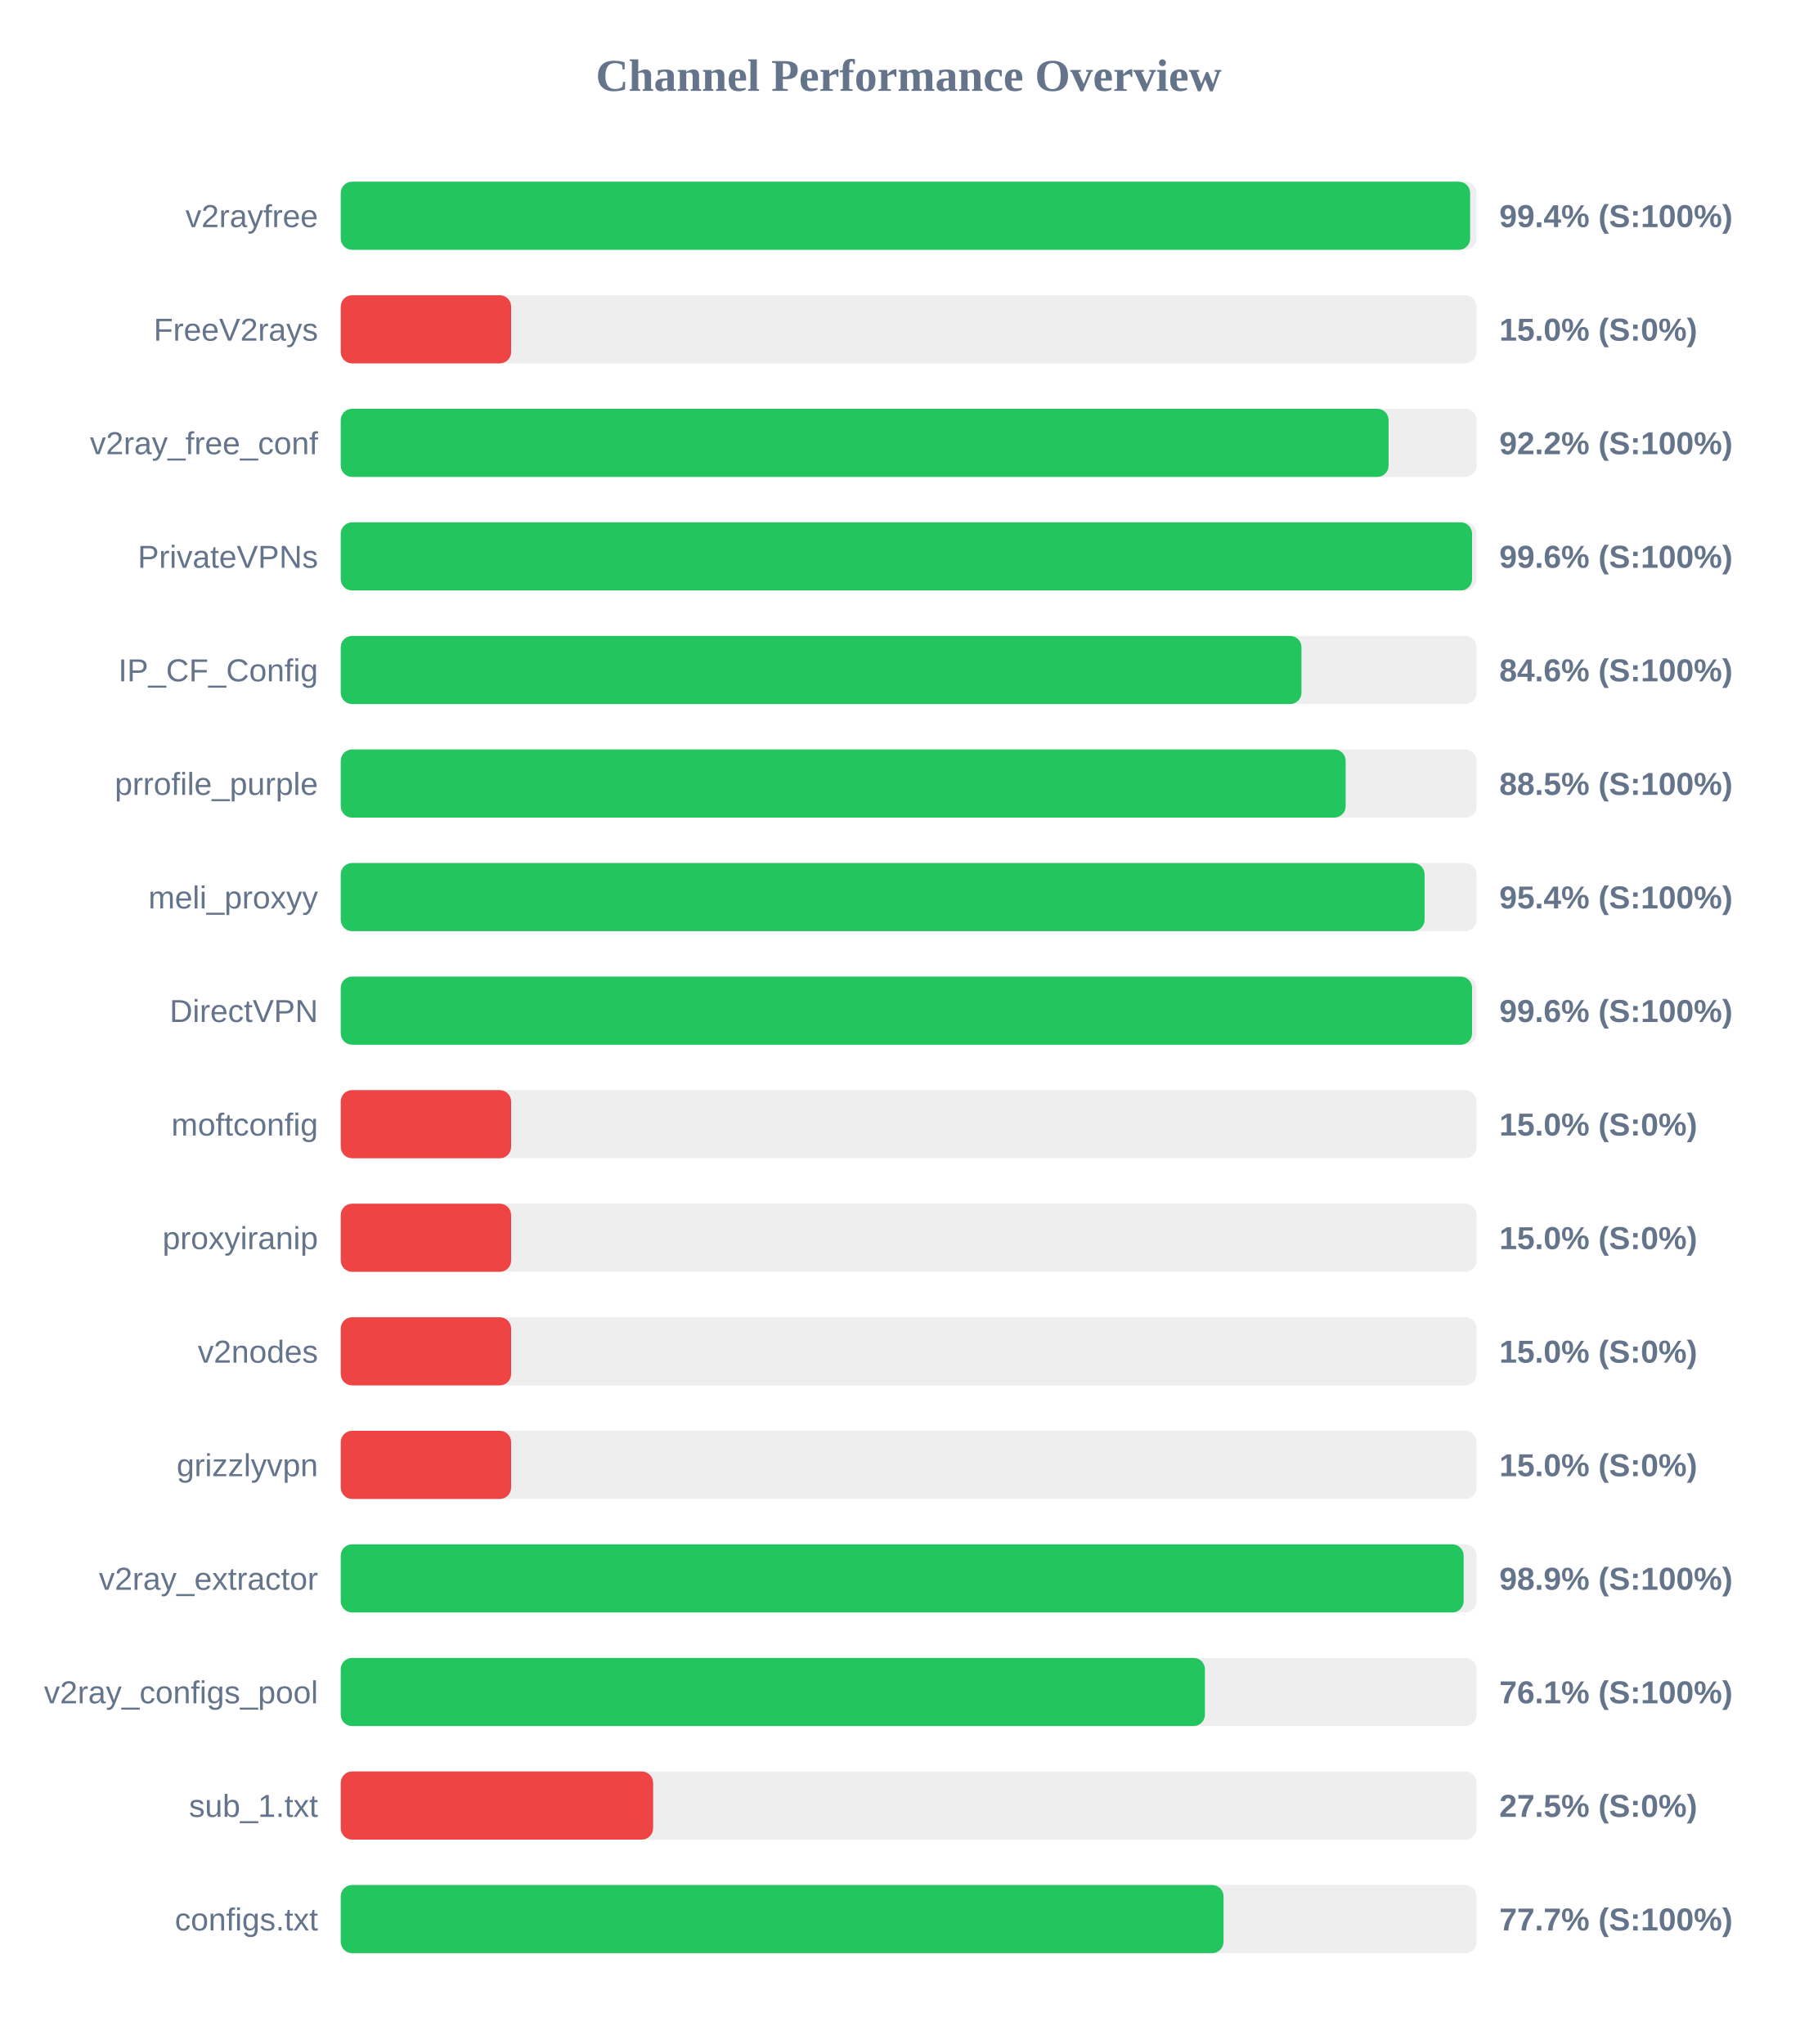
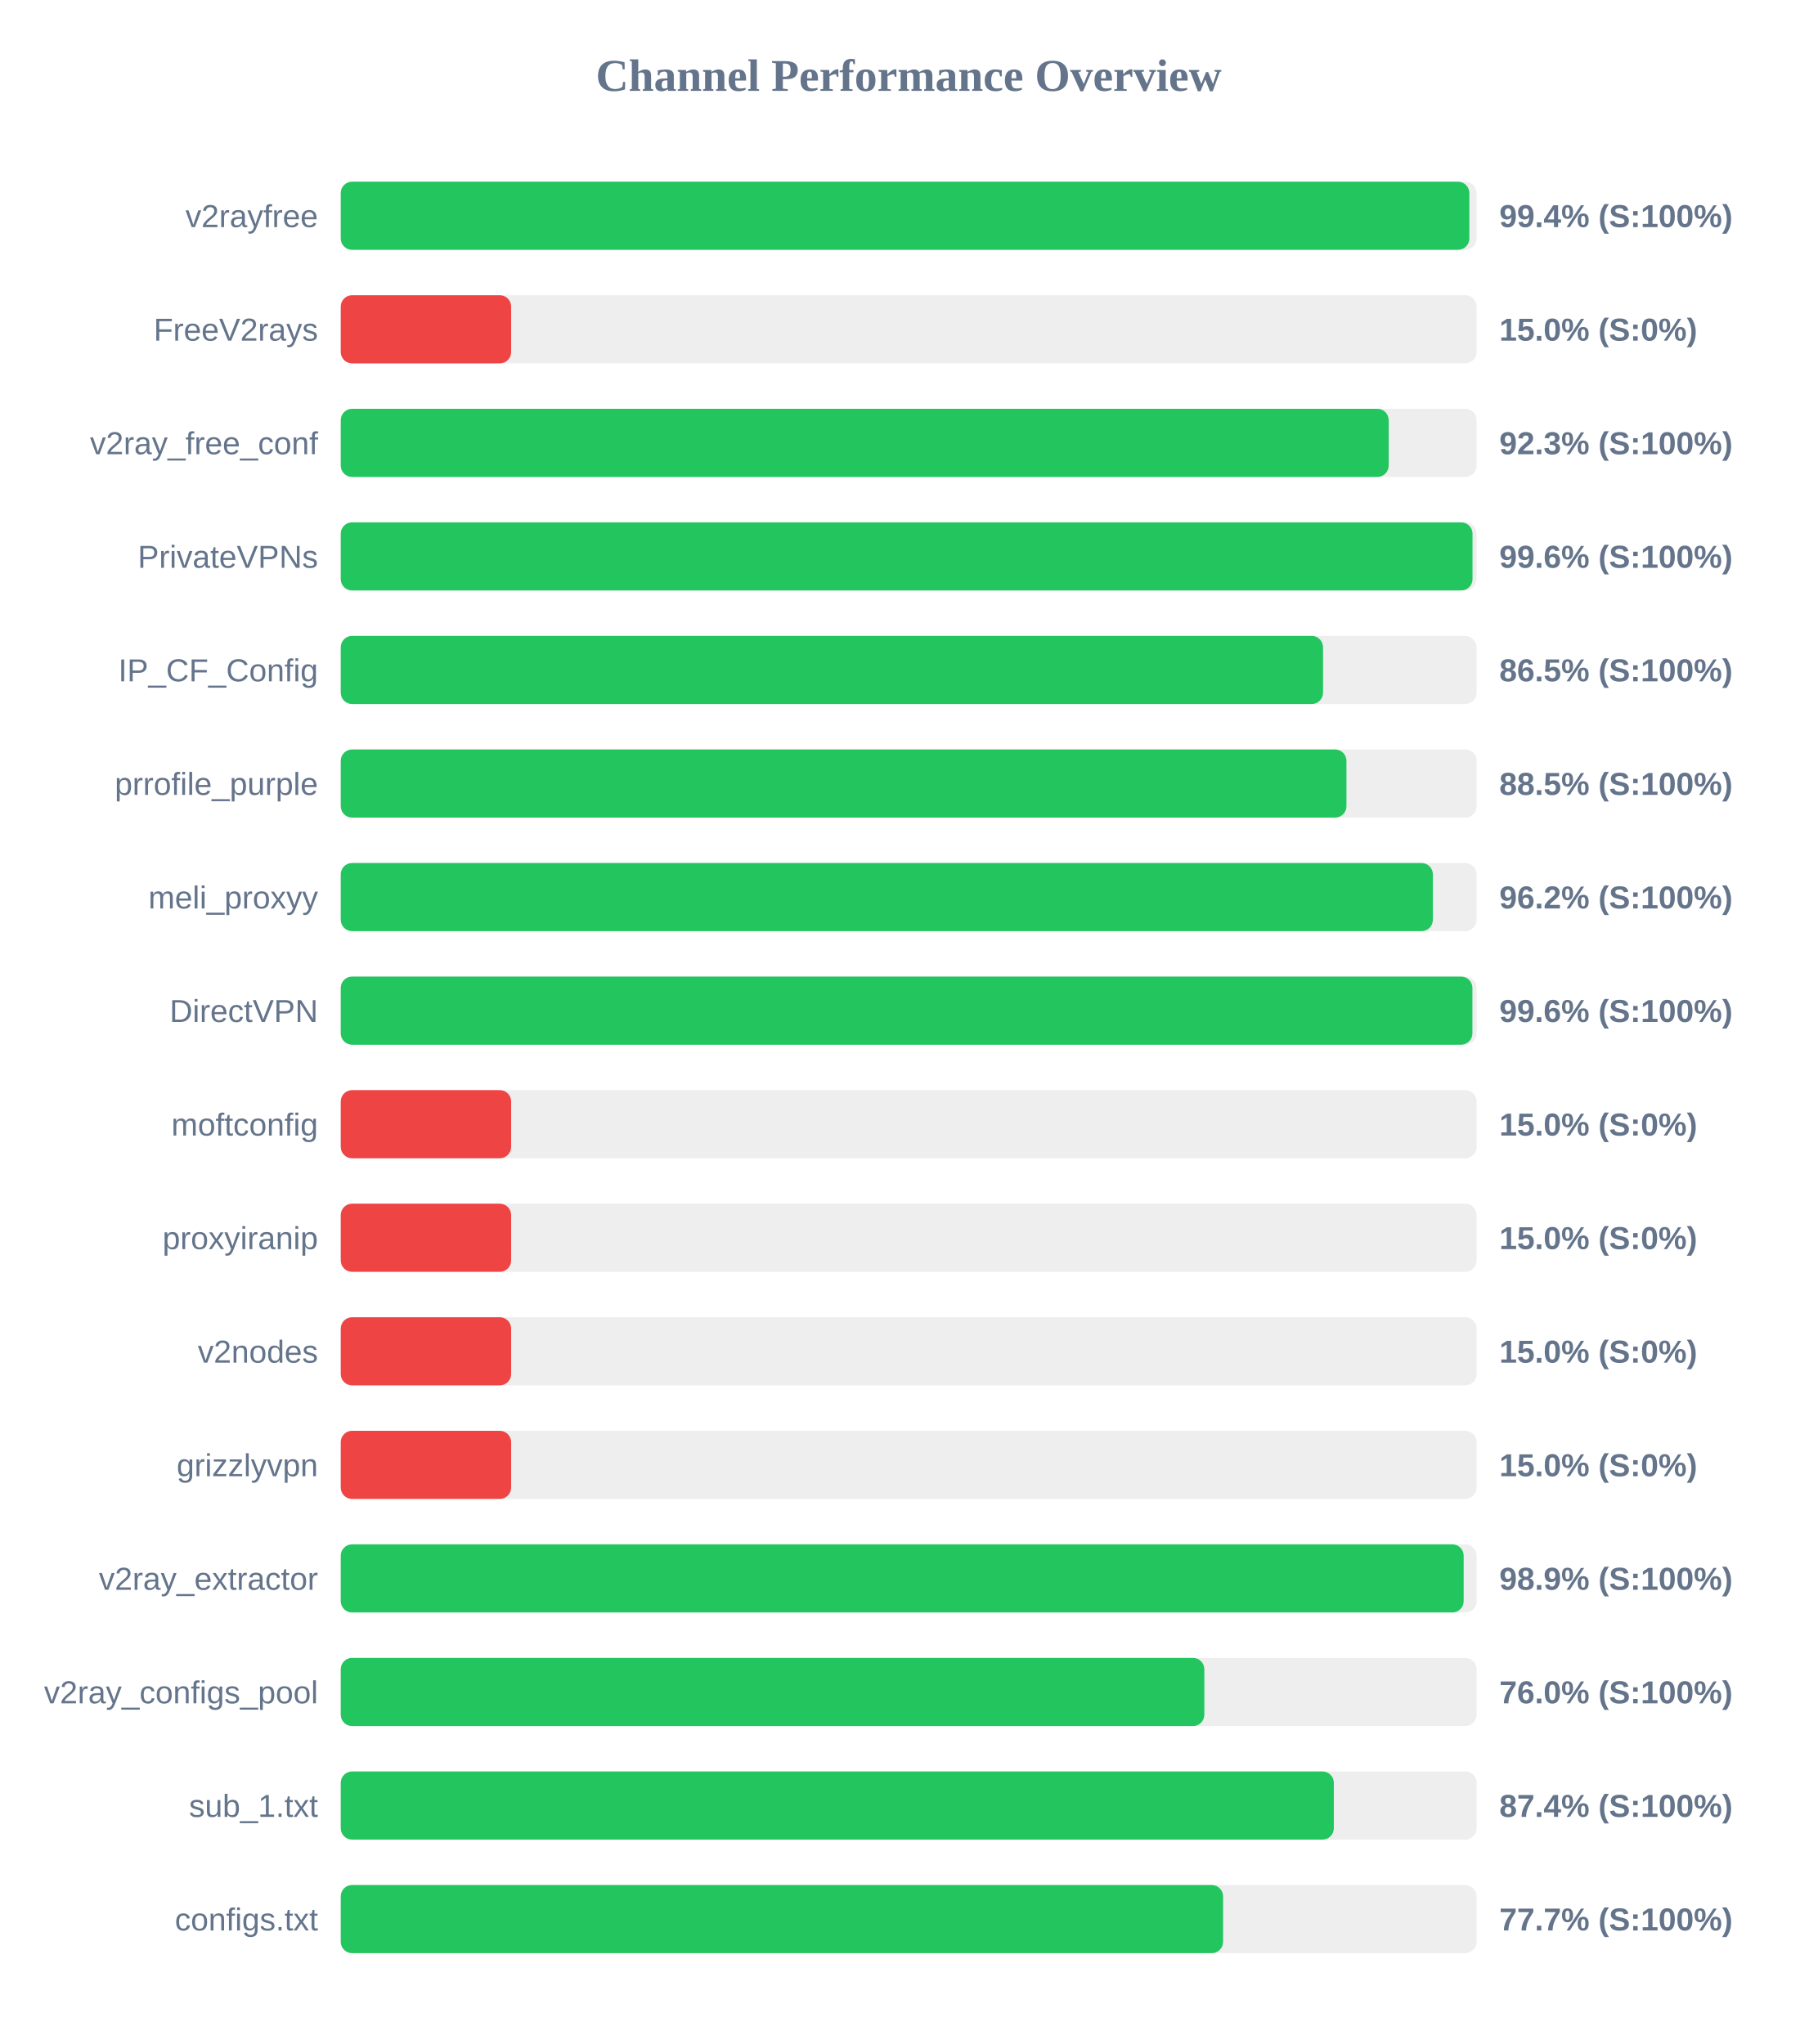
<svg xmlns="http://www.w3.org/2000/svg" width="800" height="900" version="1.1">
  <style>
        .row { font: 14px Arial; fill: #64748b; }
        .score { font: bold 14px Arial; fill: #64748b; }
    </style>
  <text x="400" y="40" text-anchor="middle" font-size="20px" font-weight="bold" fill="#64748b">Channel Performance Overview</text>
  <rect x="150" y="80" width="500" height="30" fill="#eee" rx="5" />
-   <rect x="150" y="80" width="497.15" height="30" fill="#22c55e" rx="5" />
+   <rect x="150" y="80" width="496.8" height="30" fill="#22c55e" rx="5" />
  <text x="140" y="100" text-anchor="end" class="row">v2rayfree</text>
  <text x="660" y="100" text-anchor="start" class="score">99.4% (S:100%)</text>
  <rect x="150" y="130" width="500" height="30" fill="#eee" rx="5" />
  <rect x="150" y="130" width="75.0" height="30" fill="#ef4444" rx="5" />
  <text x="140" y="150" text-anchor="end" class="row">FreeV2rays</text>
  <text x="660" y="150" text-anchor="start" class="score">15.0% (S:0%)</text>
  <rect x="150" y="180" width="500" height="30" fill="#eee" rx="5" />
-   <rect x="150" y="180" width="461.25" height="30" fill="#22c55e" rx="5" />
+   <rect x="150" y="180" width="461.3" height="30" fill="#22c55e" rx="5" />
  <text x="140" y="200" text-anchor="end" class="row">v2ray_free_conf</text>
-   <text x="660" y="200" text-anchor="start" class="score">92.2% (S:100%)</text>
+   <text x="660" y="200" text-anchor="start" class="score">92.3% (S:100%)</text>
  <rect x="150" y="230" width="500" height="30" fill="#eee" rx="5" />
-   <rect x="150" y="230" width="498.0" height="30" fill="#22c55e" rx="5" />
+   <rect x="150" y="230" width="498.2" height="30" fill="#22c55e" rx="5" />
  <text x="140" y="250" text-anchor="end" class="row">PrivateVPNs</text>
  <text x="660" y="250" text-anchor="start" class="score">99.6% (S:100%)</text>
  <rect x="150" y="280" width="500" height="30" fill="#eee" rx="5" />
-   <rect x="150" y="280" width="422.9" height="30" fill="#22c55e" rx="5" />
+   <rect x="150" y="280" width="432.4" height="30" fill="#22c55e" rx="5" />
  <text x="140" y="300" text-anchor="end" class="row">IP_CF_Config</text>
-   <text x="660" y="300" text-anchor="start" class="score">84.6% (S:100%)</text>
+   <text x="660" y="300" text-anchor="start" class="score">86.5% (S:100%)</text>
  <rect x="150" y="330" width="500" height="30" fill="#eee" rx="5" />
-   <rect x="150" y="330" width="442.35" height="30" fill="#22c55e" rx="5" />
+   <rect x="150" y="330" width="442.7" height="30" fill="#22c55e" rx="5" />
  <text x="140" y="350" text-anchor="end" class="row">prrofile_purple</text>
  <text x="660" y="350" text-anchor="start" class="score">88.5% (S:100%)</text>
  <rect x="150" y="380" width="500" height="30" fill="#eee" rx="5" />
-   <rect x="150" y="380" width="477.1" height="30" fill="#22c55e" rx="5" />
+   <rect x="150" y="380" width="480.75" height="30" fill="#22c55e" rx="5" />
  <text x="140" y="400" text-anchor="end" class="row">meli_proxyy</text>
-   <text x="660" y="400" text-anchor="start" class="score">95.4% (S:100%)</text>
+   <text x="660" y="400" text-anchor="start" class="score">96.2% (S:100%)</text>
  <rect x="150" y="430" width="500" height="30" fill="#eee" rx="5" />
-   <rect x="150" y="430" width="498.0" height="30" fill="#22c55e" rx="5" />
+   <rect x="150" y="430" width="498.15" height="30" fill="#22c55e" rx="5" />
  <text x="140" y="450" text-anchor="end" class="row">DirectVPN</text>
  <text x="660" y="450" text-anchor="start" class="score">99.6% (S:100%)</text>
  <rect x="150" y="480" width="500" height="30" fill="#eee" rx="5" />
  <rect x="150" y="480" width="75.0" height="30" fill="#ef4444" rx="5" />
  <text x="140" y="500" text-anchor="end" class="row">moftconfig</text>
  <text x="660" y="500" text-anchor="start" class="score">15.0% (S:0%)</text>
  <rect x="150" y="530" width="500" height="30" fill="#eee" rx="5" />
  <rect x="150" y="530" width="75.0" height="30" fill="#ef4444" rx="5" />
  <text x="140" y="550" text-anchor="end" class="row">proxyiranip</text>
  <text x="660" y="550" text-anchor="start" class="score">15.0% (S:0%)</text>
  <rect x="150" y="580" width="500" height="30" fill="#eee" rx="5" />
  <rect x="150" y="580" width="75.0" height="30" fill="#ef4444" rx="5" />
  <text x="140" y="600" text-anchor="end" class="row">v2nodes</text>
  <text x="660" y="600" text-anchor="start" class="score">15.0% (S:0%)</text>
  <rect x="150" y="630" width="500" height="30" fill="#eee" rx="5" />
  <rect x="150" y="630" width="75.0" height="30" fill="#ef4444" rx="5" />
  <text x="140" y="650" text-anchor="end" class="row">grizzlyvpn</text>
  <text x="660" y="650" text-anchor="start" class="score">15.0% (S:0%)</text>
  <rect x="150" y="680" width="500" height="30" fill="#eee" rx="5" />
  <rect x="150" y="680" width="494.3" height="30" fill="#22c55e" rx="5" />
  <text x="140" y="700" text-anchor="end" class="row">v2ray_extractor</text>
  <text x="660" y="700" text-anchor="start" class="score">98.9% (S:100%)</text>
  <rect x="150" y="730" width="500" height="30" fill="#eee" rx="5" />
-   <rect x="150" y="730" width="380.4" height="30" fill="#22c55e" rx="5" />
+   <rect x="150" y="730" width="380.15" height="30" fill="#22c55e" rx="5" />
  <text x="140" y="750" text-anchor="end" class="row">v2ray_configs_pool</text>
-   <text x="660" y="750" text-anchor="start" class="score">76.1% (S:100%)</text>
+   <text x="660" y="750" text-anchor="start" class="score">76.0% (S:100%)</text>
  <rect x="150" y="780" width="500" height="30" fill="#eee" rx="5" />
-   <rect x="150" y="780" width="137.5" height="30" fill="#ef4444" rx="5" />
+   <rect x="150" y="780" width="437.15" height="30" fill="#22c55e" rx="5" />
  <text x="140" y="800" text-anchor="end" class="row">sub_1.txt</text>
-   <text x="660" y="800" text-anchor="start" class="score">27.5% (S:0%)</text>
+   <text x="660" y="800" text-anchor="start" class="score">87.4% (S:100%)</text>
  <rect x="150" y="830" width="500" height="30" fill="#eee" rx="5" />
-   <rect x="150" y="830" width="388.6" height="30" fill="#22c55e" rx="5" />
+   <rect x="150" y="830" width="388.4" height="30" fill="#22c55e" rx="5" />
  <text x="140" y="850" text-anchor="end" class="row">configs.txt</text>
  <text x="660" y="850" text-anchor="start" class="score">77.7% (S:100%)</text>
</svg>
